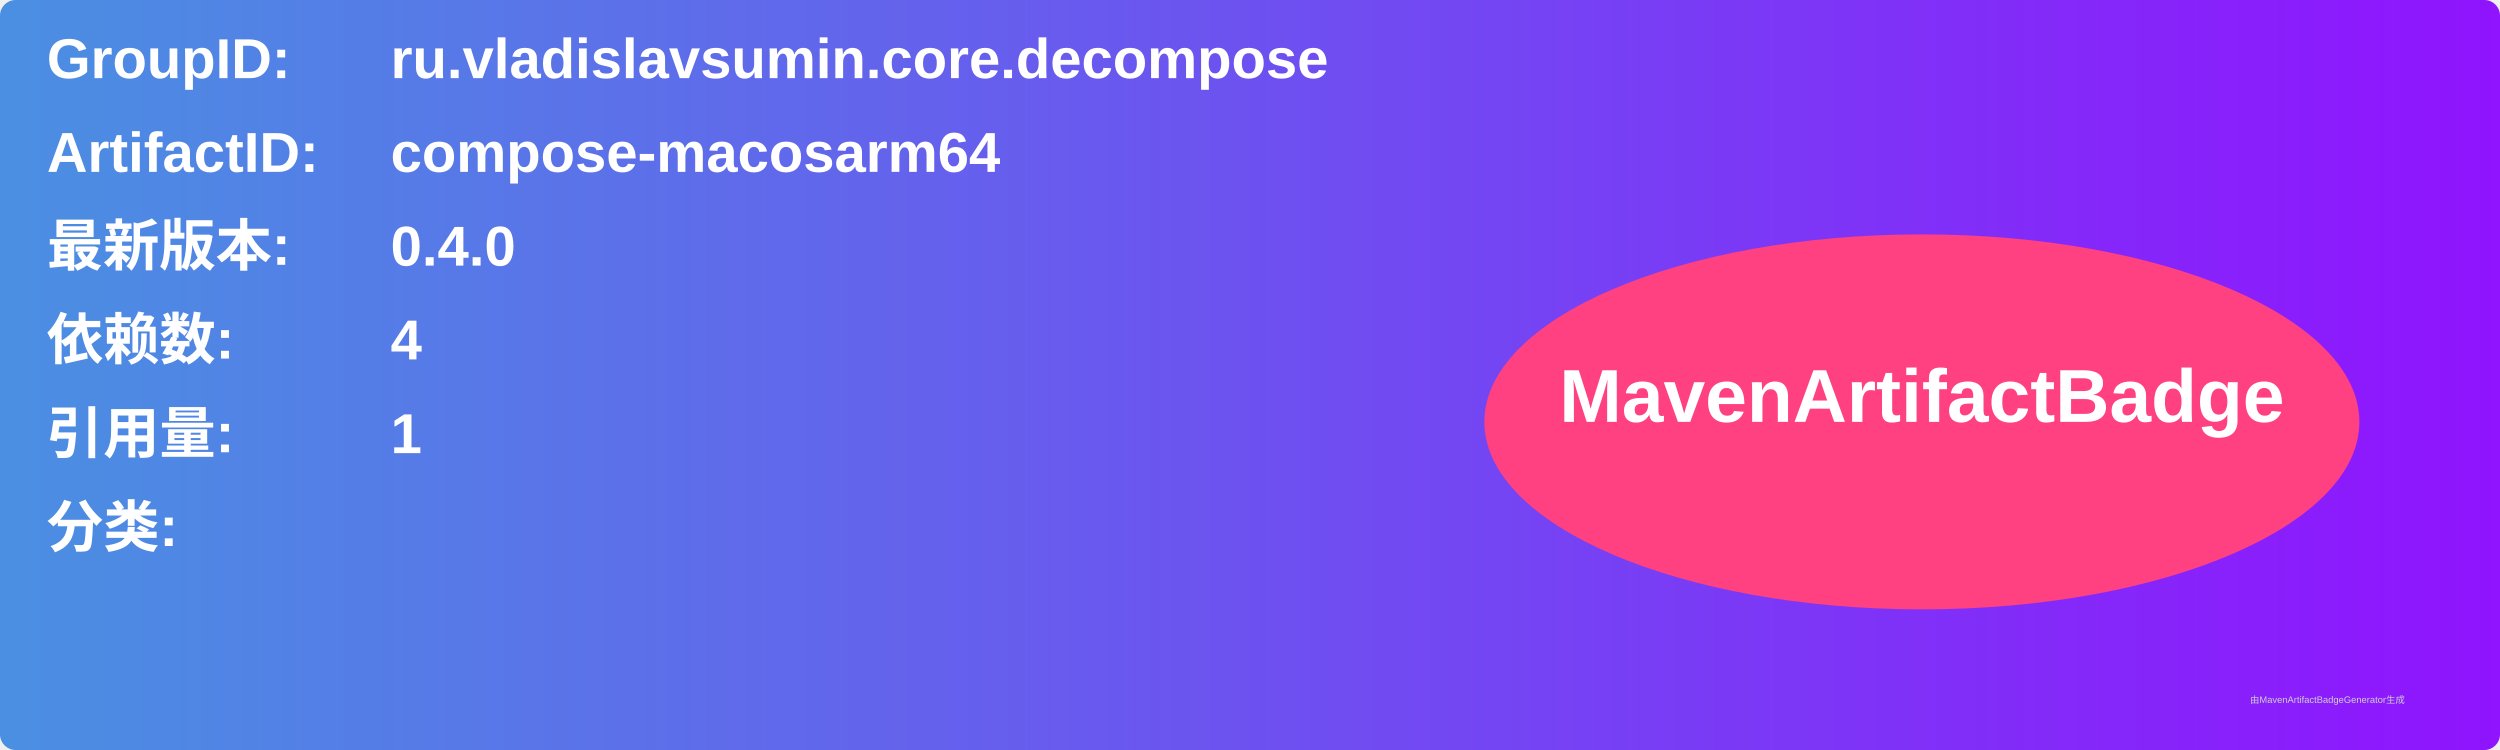
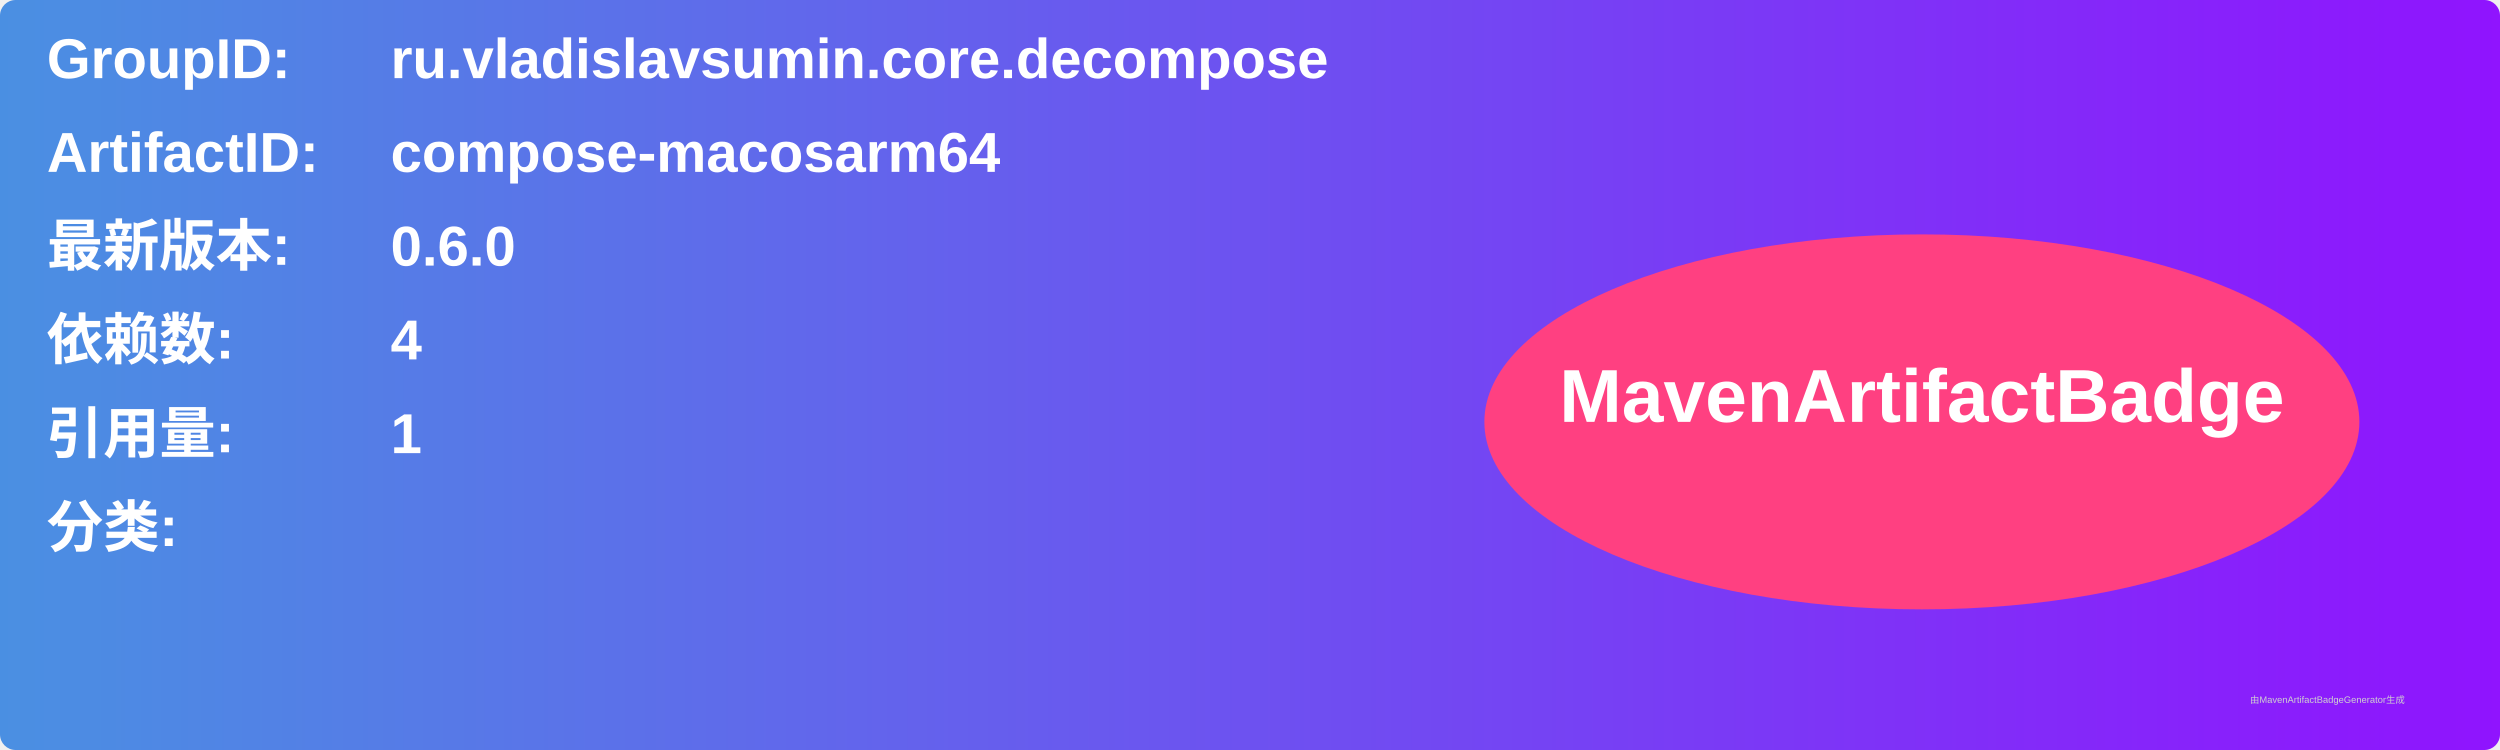
<svg xmlns="http://www.w3.org/2000/svg" width="800" height="240" viewBox="0 0 800 240">
  <linearGradient id="grad" x1="0%" y1="0%" x2="100%" y2="0%">
    <stop offset="0%" stop-color="#4a90e2" />
    <stop offset="100%" stop-color="#9013fe" />
  </linearGradient>
  <rect width="100%" height="100%" rx="5" ry="5" fill="url(#grad)" />
  <g transform="translate(15, 15)">
    <text x="0" y="10" font-family="Arial" font-size="18" fill="white" font-weight="bold" width="260">GroupID:</text>
    <text x="110" y="10" font-family="Arial" font-size="18" fill="white" font-weight="bold" width="460">ru.vladislavsumin.core.decompose</text>
    <text x="0" y="40" font-family="Arial" font-size="18" fill="white" font-weight="bold" width="260">ArtifactID:</text>
    <text x="110" y="40" font-family="Arial" font-size="18" fill="white" font-weight="bold" width="460">compose-macosarm64</text>
    <text x="0" y="70" font-family="Arial" font-size="18" fill="white" font-weight="bold">最新版本:</text>
    <text x="110" y="70" font-family="Arial" font-size="18" fill="white" font-weight="bold">
-       <tspan font-weight="bold">0.4.0</tspan>
+       <tspan font-weight="bold">0.6.0</tspan>
    </text>
    <text x="0" y="100" font-family="Arial" font-size="18" fill="white" font-weight="bold">依赖数: </text>
    <text x="110" y="100" font-family="Arial" font-size="18" fill="white">
      <tspan font-weight="bold">4</tspan>
    </text>
    <text x="0" y="130" font-family="Arial" font-size="18" fill="white" font-weight="bold">引用量: </text>
    <text x="110" y="130" font-family="Arial" font-size="18" fill="white">
      <tspan font-weight="bold">1</tspan>
    </text>
    <text x="0" y="160" font-family="Arial" font-size="18" fill="white" font-weight="bold">分类:</text>
    <text x="10" y="190" font-family="Arial" font-size="10" fill="white">
      <tspan font-weight="bold" />
    </text>
    <ellipse cx="600" cy="120" rx="140" ry="60" fill="#ff4081" />
    <text x="600" y="120" text-anchor="middle" font-family="Arial" font-size="24" fill="white" font-weight="bold">MavenArtifactBadge</text>
  </g>
  <text x="720" y="225" font-family="Arial" font-size="3" fill="#d0d0d0">由MavenArtifactBadgeGenerator生成</text>
</svg>
